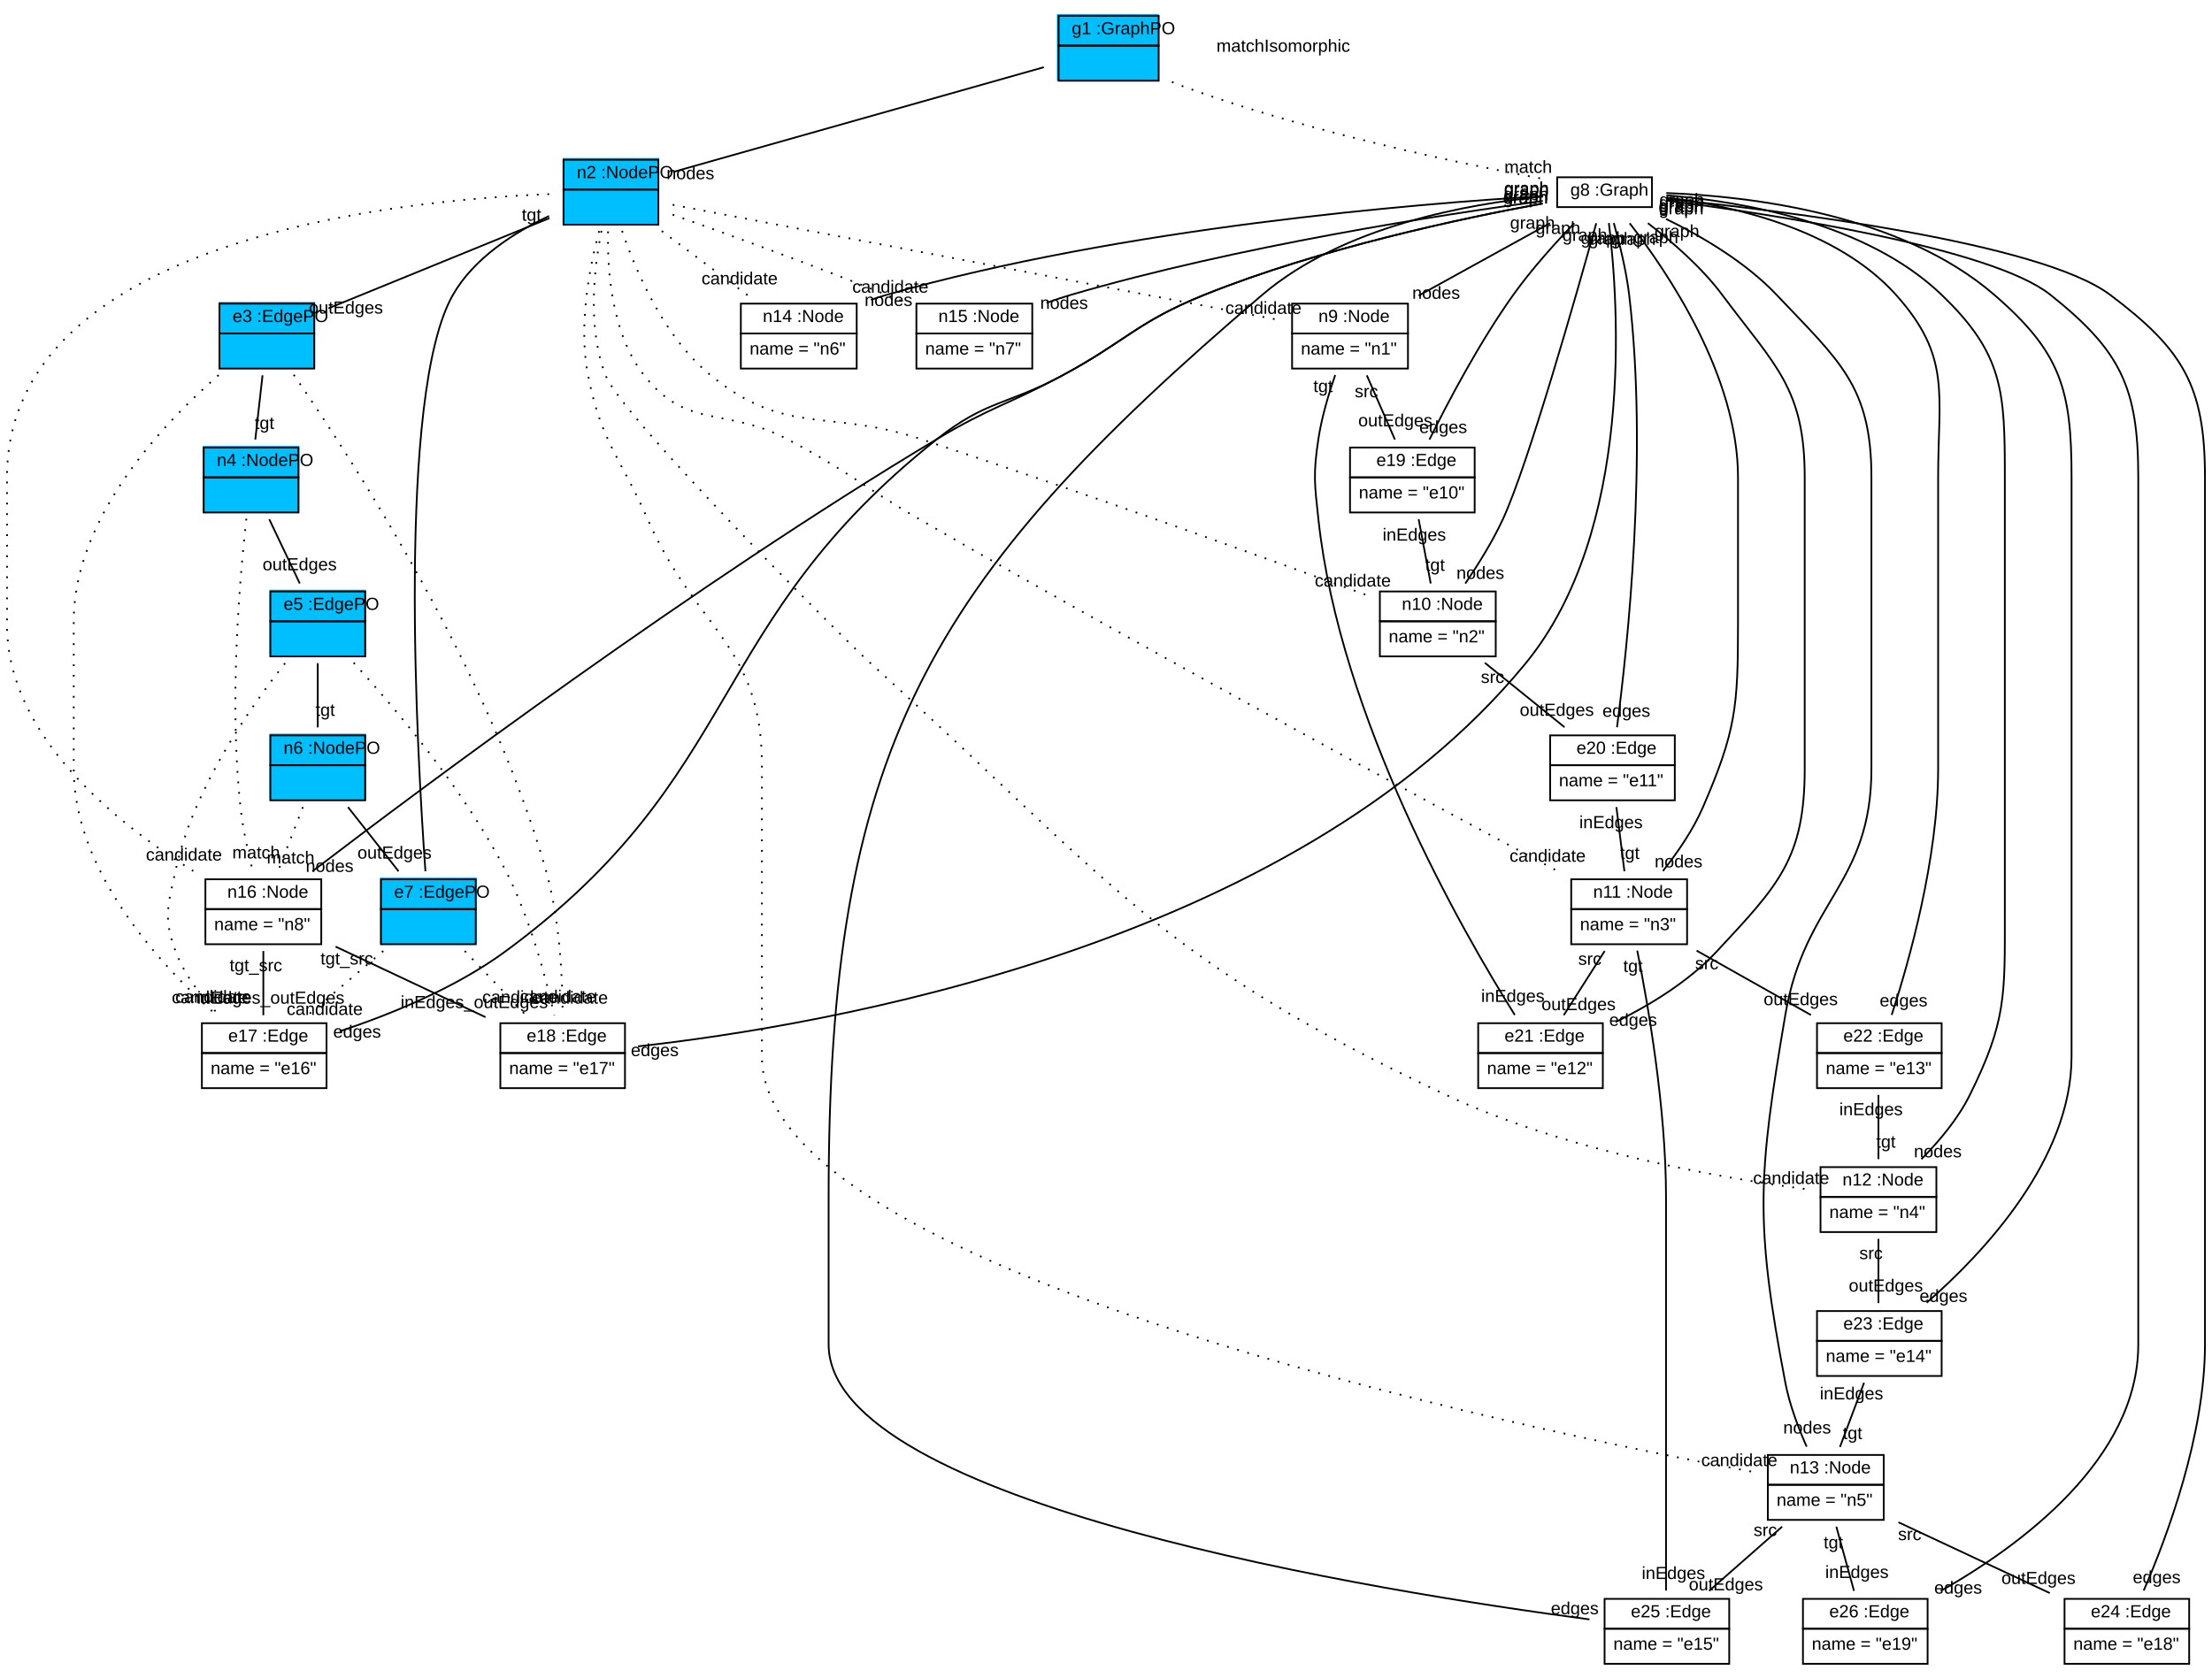
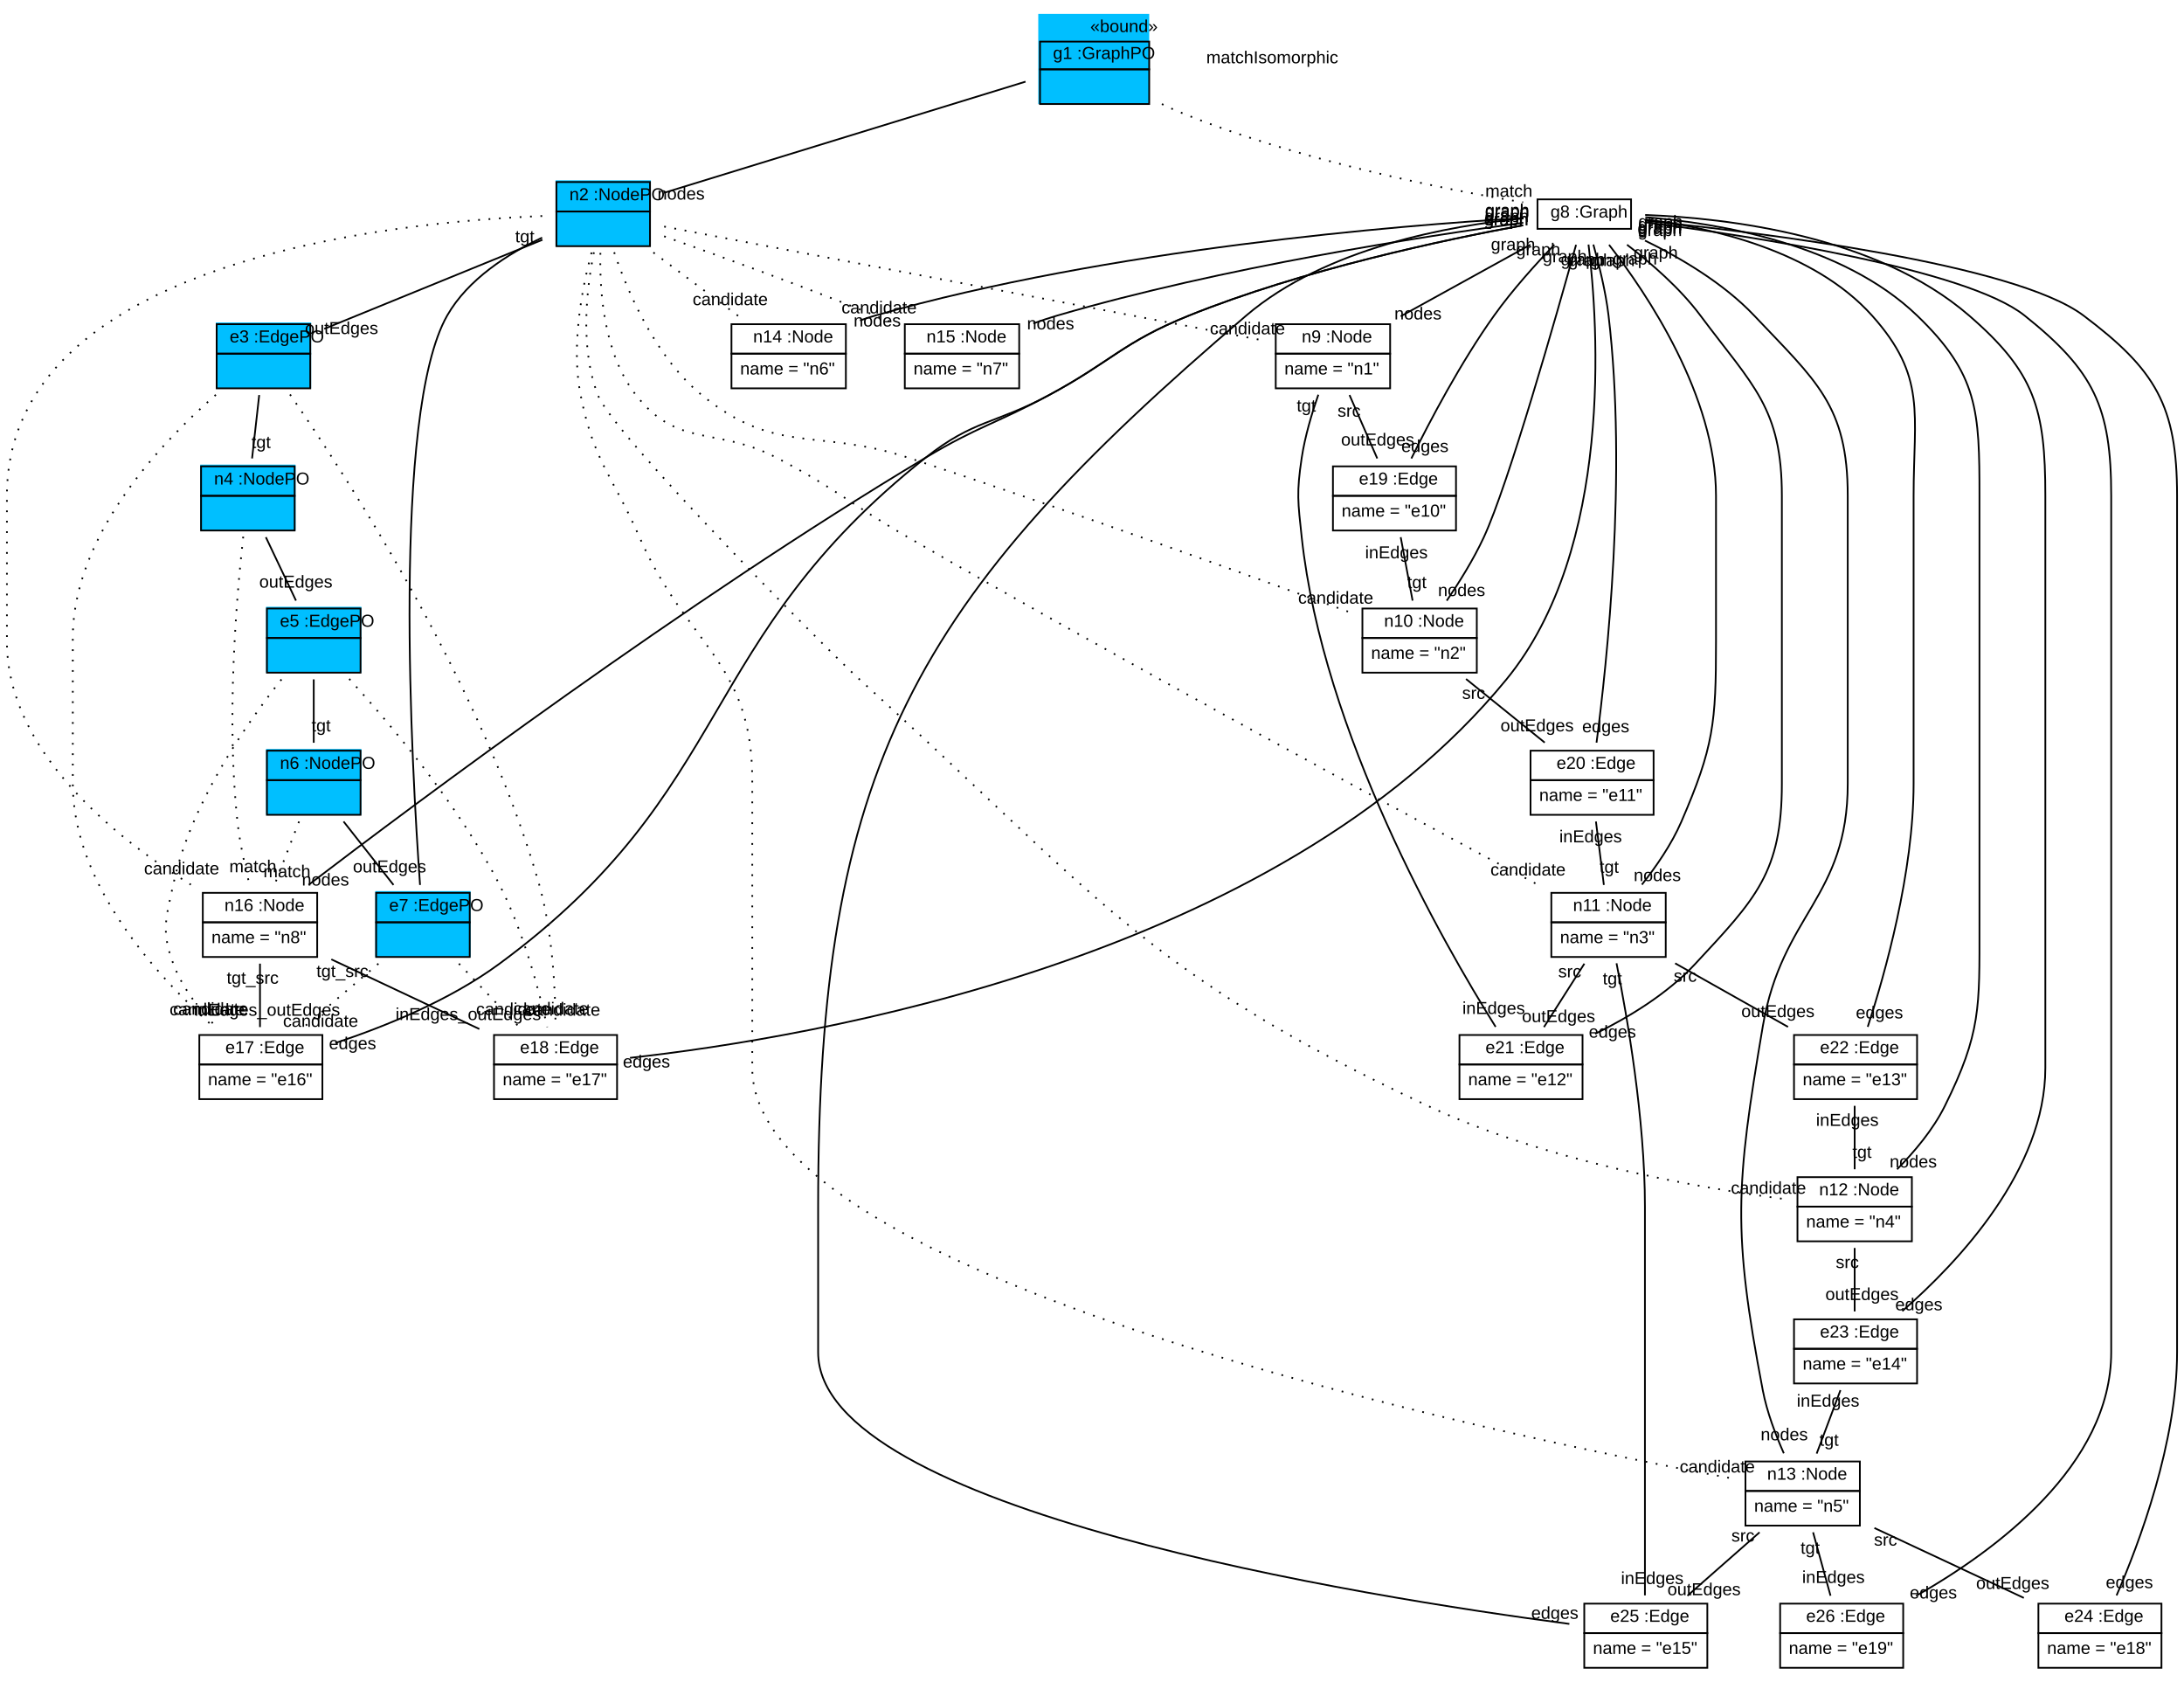
- <svg xmlns="http://www.w3.org/2000/svg" xmlns:xlink="http://www.w3.org/1999/xlink" width="1260pt" height="956pt" viewBox="0.00 0.00 1260.00 956.00">
-   <g id="graph1" class="graph" transform="scale(1 1) rotate(0) translate(4 952)">
-     <polygon fill="white" stroke="white" points="-4,5 -4,-952 1257,-952 1257,5 -4,5" />
+ <svg xmlns="http://www.w3.org/2000/svg" xmlns:xlink="http://www.w3.org/1999/xlink" width="1260pt" height="970pt" viewBox="0.00 0.00 1260.00 970.00">
+   <g id="graph1" class="graph" transform="scale(1 1) rotate(0) translate(4 966)">
+     <polygon fill="white" stroke="white" points="-4,5 -4,-966 1257,-966 1257,5 -4,5" />
    <g id="node1" class="node">
-       <polygon fill="deepskyblue" stroke="deepskyblue" points="598.5,-906.5 598.5,-943.5 655.5,-943.5 655.5,-906.5 598.5,-906.5" />
-       <polygon fill="none" stroke="black" points="599,-926 599,-943 656,-943 656,-926 599,-926" />
-       <text text-anchor="start" x="602.5" y="-932.5" font-family="Arial" font-size="10.00"> </text>
-       <text text-anchor="start" x="606.5" y="-932.5" font-family="Arial" font-size="10.00"> g1 :GraphPO </text>
-       <polygon fill="none" stroke="black" points="599,-906 599,-926 656,-926 656,-906 599,-906" />
+       <polygon fill="deepskyblue" stroke="deepskyblue" points="595.5,-906.5 595.5,-957.5 658.5,-957.5 658.5,-906.5 595.5,-906.5" />
+       <text text-anchor="start" x="625" y="-947.5" font-family="Arial" font-size="10.00">«bound»</text>
+       <polygon fill="none" stroke="black" points="596,-926 596,-942 659,-942 659,-926 596,-926" />
+       <text text-anchor="start" x="599.5" y="-932" font-family="Arial" font-size="10.00"> </text>
+       <text text-anchor="start" x="603.5" y="-932" font-family="Arial" font-size="10.00"> g1 :GraphPO </text>
+       <polygon fill="none" stroke="black" points="596,-906 596,-926 659,-926 659,-906 596,-906" />
      <text text-anchor="start" x="624" y="-914" font-family="Arial" font-size="10.00">  </text>
    </g>
    <g id="node2" class="node">
      <polygon fill="deepskyblue" stroke="deepskyblue" points="317,-824.5 317,-861.5 371,-861.5 371,-824.5 317,-824.5" />
      <polygon fill="none" stroke="black" points="317,-844 317,-861 371,-861 371,-844 317,-844" />
      <text text-anchor="start" x="320.5" y="-850.5" font-family="Arial" font-size="10.00"> </text>
      <text text-anchor="start" x="324.5" y="-850.5" font-family="Arial" font-size="10.00"> n2 :NodePO </text>
      <polygon fill="none" stroke="black" points="317,-824 317,-844 371,-844 371,-824 317,-824" />
      <text text-anchor="start" x="340.5" y="-832" font-family="Arial" font-size="10.00">  </text>
    </g>
    <g id="edge36" class="edge">
-       <path fill="none" stroke="black" d="M590.582,-913.705C535.944,-898.26 433.417,-869.277 379.388,-854.004" />
-       <text text-anchor="middle" x="389.259" y="-849.902" font-family="Arial" font-size="10.00">nodes</text>
+       <path fill="none" stroke="black" d="M587.65,-918.903C532.215,-901.861 431.992,-871.051 379.012,-854.763" />
+       <text text-anchor="middle" x="388.917" y="-850.887" font-family="Arial" font-size="10.00">nodes</text>
    </g>
    <g id="node9" class="node">
      <a xlink:href="../../SDMLib/src/org/sdmlib/examples/helloworld/model/Graph.java" xlink:title="&lt;TABLE&gt;">
        <polygon fill="none" stroke="black" points="883,-834 883,-851 937,-851 937,-834 883,-834" />
        <text text-anchor="start" x="886.5" y="-840.5" font-family="Arial" font-size="10.00"> </text>
        <text text-anchor="start" x="890.5" y="-840.5" font-family="Arial" font-size="10.00">g8 :Graph</text>
      </a>
    </g>
    <g id="edge2" class="edge">
-       <path fill="none" stroke="black" stroke-dasharray="1,5" d="M663.556,-905.329C666.384,-904.131 669.219,-903.005 672,-902 741.992,-876.698 827.51,-858.885 874.619,-850.146" />
-       <text text-anchor="middle" x="866.503" y="-853.489" font-family="Arial" font-size="10.00">match</text>
+       <path fill="none" stroke="black" stroke-dasharray="1,5" d="M666.326,-905.985C669.213,-904.54 672.122,-903.192 675,-902 742.941,-873.856 827.81,-857.087 874.714,-849.292" />
+       <text text-anchor="middle" x="866.499" y="-852.495" font-family="Arial" font-size="10.00">match</text>
    </g>
    <g id="node3" class="node">
      <polygon fill="deepskyblue" stroke="deepskyblue" points="121,-742.5 121,-779.5 175,-779.5 175,-742.5 121,-742.5" />
      <polygon fill="none" stroke="black" points="121,-762 121,-779 175,-779 175,-762 121,-762" />
      <text text-anchor="start" x="124.5" y="-768.5" font-family="Arial" font-size="10.00"> </text>
      <text text-anchor="start" x="128.5" y="-768.5" font-family="Arial" font-size="10.00"> e3 :EdgePO </text>
      <polygon fill="none" stroke="black" points="121,-742 121,-762 175,-762 175,-742 121,-742" />
      <text text-anchor="start" x="144.5" y="-750" font-family="Arial" font-size="10.00">  </text>
    </g>
    <g id="edge38" class="edge">
      <path fill="none" stroke="black" d="M308.959,-827.698C273.393,-813.181 218.643,-790.834 183.067,-776.313" />
      <text text-anchor="middle" x="193.055" y="-773.325" font-family="Arial" font-size="10.00">outEdges</text>
    </g>
    <g id="node10" class="node">
      <a xlink:href="../../SDMLib/src/org/sdmlib/examples/helloworld/model/Node.java" xlink:title="&lt;TABLE&gt;">
        <polygon fill="none" stroke="black" points="732,-762 732,-779 798,-779 798,-762 732,-762" />
        <text text-anchor="start" x="743" y="-768.5" font-family="Arial" font-size="10.00"> </text>
        <text text-anchor="start" x="747" y="-768.5" font-family="Arial" font-size="10.00">n9 :Node</text>
      </a>
      <polygon fill="none" stroke="black" points="732,-742 732,-762 798,-762 798,-742 732,-742" />
      <text text-anchor="start" x="737" y="-750" font-family="Arial" font-size="10.00">name = "n1"</text>
    </g>
    <g id="edge4" class="edge">
      <path fill="none" stroke="black" stroke-dasharray="1,5" d="M379.17,-835.317C456.54,-820.615 641.178,-785.529 723.802,-769.829" />
      <text text-anchor="middle" x="715.688" y="-773.172" font-family="Arial" font-size="10.00">candidate</text>
    </g>
    <g id="node12" class="node">
      <a xlink:href="../../SDMLib/src/org/sdmlib/examples/helloworld/model/Node.java" xlink:title="&lt;TABLE&gt;">
        <polygon fill="none" stroke="black" points="782,-598 782,-615 848,-615 848,-598 782,-598" />
        <text text-anchor="start" x="790.5" y="-604.5" font-family="Arial" font-size="10.00"> </text>
        <text text-anchor="start" x="794.5" y="-604.5" font-family="Arial" font-size="10.00">n10 :Node</text>
      </a>
      <polygon fill="none" stroke="black" points="782,-578 782,-598 848,-598 848,-578 782,-578" />
      <text text-anchor="start" x="787" y="-586" font-family="Arial" font-size="10.00">name = "n2"</text>
    </g>
    <g id="edge6" class="edge">
      <path fill="none" stroke="black" stroke-dasharray="1,5" d="M350.34,-820.46C358.371,-796.87 374.458,-759.534 401,-738 443.91,-703.187 467.486,-719.19 520,-702 611.092,-672.181 716.803,-634.044 773.675,-613.233" />
      <text text-anchor="middle" x="766.61" y="-617.81" font-family="Arial" font-size="10.00">candidate</text>
    </g>
    <g id="node14" class="node">
      <a xlink:href="../../SDMLib/src/org/sdmlib/examples/helloworld/model/Node.java" xlink:title="&lt;TABLE&gt;">
        <polygon fill="none" stroke="black" points="891,-434 891,-451 957,-451 957,-434 891,-434" />
        <text text-anchor="start" x="899.5" y="-440.5" font-family="Arial" font-size="10.00"> </text>
        <text text-anchor="start" x="903.5" y="-440.5" font-family="Arial" font-size="10.00">n11 :Node</text>
      </a>
      <polygon fill="none" stroke="black" points="891,-414 891,-434 957,-434 957,-414 891,-414" />
      <text text-anchor="start" x="896" y="-422" font-family="Arial" font-size="10.00">name = "n3"</text>
    </g>
    <g id="edge8" class="edge">
      <path fill="none" stroke="black" stroke-dasharray="1,5" d="M342.376,-820.106C341.856,-797.246 344.501,-761.512 363,-738 387.36,-707.039 409.079,-720.236 444,-702 478.998,-683.724 485.802,-675.734 520,-656 651.704,-580.001 810.45,-494.526 883.55,-455.504" />
      <text text-anchor="middle" x="877.551" y="-461.006" font-family="Arial" font-size="10.00">candidate</text>
    </g>
    <g id="node17" class="node">
      <a xlink:href="../../SDMLib/src/org/sdmlib/examples/helloworld/model/Node.java" xlink:title="&lt;TABLE&gt;">
        <polygon fill="none" stroke="black" points="1033,-270 1033,-287 1099,-287 1099,-270 1033,-270" />
        <text text-anchor="start" x="1041.5" y="-276.5" font-family="Arial" font-size="10.00"> </text>
        <text text-anchor="start" x="1045.5" y="-276.5" font-family="Arial" font-size="10.00">n12 :Node</text>
      </a>
      <polygon fill="none" stroke="black" points="1033,-250 1033,-270 1099,-270 1099,-250 1033,-250" />
      <text text-anchor="start" x="1038" y="-258" font-family="Arial" font-size="10.00">name = "n4"</text>
    </g>
    <g id="edge10" class="edge">
      <path fill="none" stroke="black" stroke-dasharray="1,5" d="M338.618,-820.452C334.292,-798.818 330.493,-764.923 341,-738 350.005,-714.925 473.626,-590.612 492,-574 627.169,-451.794 654.942,-405.207 820,-328 887.767,-296.301 974.386,-281.099 1024.69,-274.48" />
      <text text-anchor="middle" x="1016.29" y="-277.419" font-family="Arial" font-size="10.00">candidate</text>
    </g>
    <g id="node19" class="node">
      <a xlink:href="../../SDMLib/src/org/sdmlib/examples/helloworld/model/Node.java" xlink:title="&lt;TABLE&gt;">
        <polygon fill="none" stroke="black" points="1003,-106 1003,-123 1069,-123 1069,-106 1003,-106" />
        <text text-anchor="start" x="1011.5" y="-112.5" font-family="Arial" font-size="10.00"> </text>
        <text text-anchor="start" x="1015.5" y="-112.5" font-family="Arial" font-size="10.00">n13 :Node</text>
      </a>
      <polygon fill="none" stroke="black" points="1003,-86 1003,-106 1069,-106 1069,-86 1003,-86" />
      <text text-anchor="start" x="1008" y="-94" font-family="Arial" font-size="10.00">name = "n5"</text>
    </g>
    <g id="edge12" class="edge">
      <path fill="none" stroke="black" stroke-dasharray="1,5" d="M337.275,-820.343C331.654,-799.204 325.386,-766.196 331,-738 338.704,-699.306 349.134,-692.122 365,-656 392.588,-593.19 430,-584.602 430,-516 430,-516 430,-516 430,-350 430,-227.936 858.429,-138.637 994.824,-113.301" />
      <text text-anchor="middle" x="986.73" y="-116.674" font-family="Arial" font-size="10.00">candidate</text>
    </g>
    <g id="node23" class="node">
      <a xlink:href="../../SDMLib/src/org/sdmlib/examples/helloworld/model/Node.java" xlink:title="&lt;TABLE&gt;">
        <polygon fill="none" stroke="black" points="418,-762 418,-779 484,-779 484,-762 418,-762" />
        <text text-anchor="start" x="426.5" y="-768.5" font-family="Arial" font-size="10.00"> </text>
        <text text-anchor="start" x="430.5" y="-768.5" font-family="Arial" font-size="10.00">n14 :Node</text>
      </a>
      <polygon fill="none" stroke="black" points="418,-742 418,-762 484,-762 484,-742 418,-742" />
      <text text-anchor="start" x="423" y="-750" font-family="Arial" font-size="10.00">name = "n6"</text>
    </g>
    <g id="edge14" class="edge">
      <path fill="none" stroke="black" stroke-dasharray="1,5" d="M372.956,-820.351C388.181,-808.967 406.792,-795.052 422.021,-783.666" />
      <text text-anchor="middle" x="417.293" y="-789.978" font-family="Arial" font-size="10.00">candidate</text>
    </g>
    <g id="node24" class="node">
      <a xlink:href="../../SDMLib/src/org/sdmlib/examples/helloworld/model/Node.java" xlink:title="&lt;TABLE&gt;">
        <polygon fill="none" stroke="black" points="518,-762 518,-779 584,-779 584,-762 518,-762" />
        <text text-anchor="start" x="526.5" y="-768.5" font-family="Arial" font-size="10.00"> </text>
        <text text-anchor="start" x="530.5" y="-768.5" font-family="Arial" font-size="10.00">n15 :Node</text>
      </a>
      <polygon fill="none" stroke="black" points="518,-742 518,-762 584,-762 584,-742 518,-742" />
      <text text-anchor="start" x="523" y="-750" font-family="Arial" font-size="10.00">name = "n7"</text>
    </g>
    <g id="edge16" class="edge">
      <path fill="none" stroke="black" stroke-dasharray="1,5" d="M379.153,-829.702C411.126,-818.354 459.514,-800.772 501,-784 503.901,-782.827 506.886,-781.591 509.883,-780.327" />
      <text text-anchor="middle" x="503.169" y="-785.238" font-family="Arial" font-size="10.00">candidate</text>
    </g>
    <g id="node25" class="node">
      <a xlink:href="../../SDMLib/src/org/sdmlib/examples/helloworld/model/Node.java" xlink:title="&lt;TABLE&gt;">
        <polygon fill="none" stroke="black" points="113,-434 113,-451 179,-451 179,-434 113,-434" />
        <text text-anchor="start" x="121.5" y="-440.5" font-family="Arial" font-size="10.00"> </text>
        <text text-anchor="start" x="125.5" y="-440.5" font-family="Arial" font-size="10.00">n16 :Node</text>
      </a>
      <polygon fill="none" stroke="black" points="113,-414 113,-434 179,-434 179,-414 113,-414" />
      <text text-anchor="start" x="118" y="-422" font-family="Arial" font-size="10.00">name = "n8"</text>
    </g>
    <g id="edge18" class="edge">
      <path fill="none" stroke="black" stroke-dasharray="1,5" d="M308.803,-841.399C221.129,-837.857 0,-815.492 0,-680 0,-680 0,-680 0,-596 0,-532.393 62.877,-482.502 106.105,-455.719" />
      <text text-anchor="middle" x="100.791" y="-461.69" font-family="Arial" font-size="10.00">candidate</text>
    </g>
    <g id="node4" class="node">
      <polygon fill="deepskyblue" stroke="deepskyblue" points="112,-660.5 112,-697.5 166,-697.5 166,-660.5 112,-660.5" />
      <polygon fill="none" stroke="black" points="112,-680 112,-697 166,-697 166,-680 112,-680" />
      <text text-anchor="start" x="115.5" y="-686.5" font-family="Arial" font-size="10.00"> </text>
      <text text-anchor="start" x="119.5" y="-686.5" font-family="Arial" font-size="10.00"> n4 :NodePO </text>
      <polygon fill="none" stroke="black" points="112,-660 112,-680 166,-680 166,-660 112,-660" />
      <text text-anchor="start" x="135.5" y="-668" font-family="Arial" font-size="10.00">  </text>
    </g>
    <g id="edge40" class="edge">
      <path fill="none" stroke="black" d="M145.541,-738.14C144.26,-726.759 142.7,-712.893 141.425,-701.557" />
      <text text-anchor="middle" x="146.638" y="-707.591" font-family="Arial" font-size="10.00">tgt</text>
    </g>
    <g id="node26" class="node">
      <a xlink:href="../../SDMLib/src/org/sdmlib/examples/helloworld/model/Edge.java" xlink:title="&lt;TABLE&gt;">
        <polygon fill="none" stroke="black" points="111,-352 111,-369 182,-369 182,-352 111,-352" />
        <text text-anchor="start" x="122" y="-358.5" font-family="Arial" font-size="10.00"> </text>
        <text text-anchor="start" x="126" y="-358.5" font-family="Arial" font-size="10.00">e17 :Edge</text>
      </a>
      <polygon fill="none" stroke="black" points="111,-332 111,-352 182,-352 182,-332 111,-332" />
      <text text-anchor="start" x="116" y="-340" font-family="Arial" font-size="10.00">name = "e16"</text>
    </g>
    <g id="edge20" class="edge">
      <path fill="none" stroke="black" stroke-dasharray="1,5" d="M120.526,-738.255C87.945,-709.811 38,-656.643 38,-598 38,-598 38,-598 38,-514 38,-455.522 87.322,-402.099 119.303,-373.604" />
      <text text-anchor="middle" x="115.511" y="-380.357" font-family="Arial" font-size="10.00">candidate</text>
    </g>
    <g id="node27" class="node">
      <a xlink:href="../../SDMLib/src/org/sdmlib/examples/helloworld/model/Edge.java" xlink:title="&lt;TABLE&gt;">
        <polygon fill="none" stroke="black" points="281,-352 281,-369 352,-369 352,-352 281,-352" />
        <text text-anchor="start" x="292" y="-358.5" font-family="Arial" font-size="10.00"> </text>
        <text text-anchor="start" x="296" y="-358.5" font-family="Arial" font-size="10.00">e18 :Edge</text>
      </a>
      <polygon fill="none" stroke="black" points="281,-332 281,-352 352,-352 352,-332 281,-332" />
      <text text-anchor="start" x="286" y="-340" font-family="Arial" font-size="10.00">name = "e17"</text>
    </g>
    <g id="edge22" class="edge">
      <path fill="none" stroke="black" stroke-dasharray="1,5" d="M163.323,-738.456C196.508,-690.471 274.631,-570.02 307,-456 314.869,-428.28 316.435,-394.874 316.492,-373.539" />
      <text text-anchor="middle" x="320.628" y="-380.144" font-family="Arial" font-size="10.00">candidate</text>
    </g>
    <g id="node5" class="node">
      <polygon fill="deepskyblue" stroke="deepskyblue" points="150,-578.5 150,-615.5 204,-615.5 204,-578.5 150,-578.5" />
      <polygon fill="none" stroke="black" points="150,-598 150,-615 204,-615 204,-598 150,-598" />
      <text text-anchor="start" x="153.5" y="-604.5" font-family="Arial" font-size="10.00"> </text>
      <text text-anchor="start" x="157.5" y="-604.5" font-family="Arial" font-size="10.00"> e5 :EdgePO </text>
      <polygon fill="none" stroke="black" points="150,-578 150,-598 204,-598 204,-578 150,-578" />
      <text text-anchor="start" x="173.5" y="-586" font-family="Arial" font-size="10.00">  </text>
    </g>
    <g id="edge42" class="edge">
      <path fill="none" stroke="black" d="M149.384,-656.14C154.789,-644.759 161.376,-630.893 166.76,-619.557" />
      <text text-anchor="middle" x="166.689" y="-627.057" font-family="Arial" font-size="10.00">outEdges</text>
    </g>
    <g id="edge24" class="edge">
      <path fill="none" stroke="black" stroke-dasharray="1,5" d="M136.323,-656.442C132.453,-621.706 126.442,-551.247 133,-492 134.351,-479.795 137.255,-466.404 139.976,-455.567" />
      <text text-anchor="middle" x="141.908" y="-462.879" font-family="Arial" font-size="10.00">match</text>
    </g>
    <g id="node6" class="node">
      <polygon fill="deepskyblue" stroke="deepskyblue" points="150,-496.5 150,-533.5 204,-533.5 204,-496.5 150,-496.5" />
      <polygon fill="none" stroke="black" points="150,-516 150,-533 204,-533 204,-516 150,-516" />
      <text text-anchor="start" x="153.5" y="-522.5" font-family="Arial" font-size="10.00"> </text>
      <text text-anchor="start" x="157.5" y="-522.5" font-family="Arial" font-size="10.00"> n6 :NodePO </text>
      <polygon fill="none" stroke="black" points="150,-496 150,-516 204,-516 204,-496 150,-496" />
      <text text-anchor="start" x="173.5" y="-504" font-family="Arial" font-size="10.00">  </text>
    </g>
    <g id="edge44" class="edge">
      <path fill="none" stroke="black" d="M177,-574.14C177,-562.759 177,-548.893 177,-537.557" />
      <text text-anchor="middle" x="181.226" y="-544.12" font-family="Arial" font-size="10.00">tgt</text>
    </g>
    <g id="edge26" class="edge">
      <path fill="none" stroke="black" stroke-dasharray="1,5" d="M158.384,-574.093C137.706,-548 105.923,-502.12 96,-456 91.7,-436.013 88.88,-429.164 96,-410 101.093,-396.292 111.041,-383.655 120.731,-373.701" />
      <text text-anchor="middle" x="117.557" y="-380.683" font-family="Arial" font-size="10.00">candidate</text>
    </g>
    <g id="edge28" class="edge">
      <path fill="none" stroke="black" stroke-dasharray="1,5" d="M197.473,-574.408C221.281,-548.254 260.331,-501.963 284,-456 297.838,-429.128 306.878,-395.221 311.713,-373.57" />
      <text text-anchor="middle" x="313.796" y="-380.85" font-family="Arial" font-size="10.00">candidate</text>
    </g>
    <g id="node7" class="node">
      <polygon fill="deepskyblue" stroke="deepskyblue" points="213,-414.5 213,-451.5 267,-451.5 267,-414.5 213,-414.5" />
      <polygon fill="none" stroke="black" points="213,-434 213,-451 267,-451 267,-434 213,-434" />
      <text text-anchor="start" x="216.5" y="-440.5" font-family="Arial" font-size="10.00"> </text>
      <text text-anchor="start" x="220.5" y="-440.5" font-family="Arial" font-size="10.00"> e7 :EdgePO </text>
      <polygon fill="none" stroke="black" points="213,-414 213,-434 267,-434 267,-414 213,-414" />
      <text text-anchor="start" x="236.5" y="-422" font-family="Arial" font-size="10.00">  </text>
    </g>
    <g id="edge46" class="edge">
      <path fill="none" stroke="black" d="M194.215,-492.14C203.177,-480.759 214.097,-466.893 223.024,-455.557" />
      <text text-anchor="middle" x="220.737" y="-462.792" font-family="Arial" font-size="10.00">outEdges</text>
    </g>
    <g id="edge30" class="edge">
      <path fill="none" stroke="black" stroke-dasharray="1,5" d="M168.529,-492.14C164.119,-480.759 158.746,-466.893 154.353,-455.557" />
      <text text-anchor="middle" x="161.569" y="-459.981" font-family="Arial" font-size="10.00">match</text>
    </g>
    <g id="edge48" class="edge">
      <path fill="none" stroke="black" d="M238.333,-455.547C233.513,-522.813 221.867,-727.768 254,-784 265.989,-804.981 289.011,-819.61 308.768,-828.928" />
      <text text-anchor="middle" x="298.77" y="-826.221" font-family="Arial" font-size="10.00">tgt</text>
    </g>
    <g id="edge32" class="edge">
      <path fill="none" stroke="black" stroke-dasharray="1,5" d="M214.314,-410.14C200.942,-398.759 184.649,-384.893 171.329,-373.557" />
      <text text-anchor="middle" x="180.97" y="-373.712" font-family="Arial" font-size="10.00">candidate</text>
    </g>
    <g id="edge34" class="edge">
      <path fill="none" stroke="black" stroke-dasharray="1,5" d="M260.767,-410.14C271.579,-398.759 284.752,-384.893 295.521,-373.557" />
      <text text-anchor="middle" x="292.343" y="-380.538" font-family="Arial" font-size="10.00">candidate</text>
    </g>
    <g id="node8" class="node">
-       <text text-anchor="middle" x="727" y="-922.5" font-family="Arial" font-size="10.00">matchIsomorphic</text>
+       <text text-anchor="middle" x="730" y="-929.5" font-family="Arial" font-size="10.00">matchIsomorphic</text>
    </g>
    <g id="edge70" class="edge">
      <path fill="none" stroke="black" d="M878.894,-824.838C857.008,-812.763 827.555,-796.513 804.083,-783.563" />
      <text text-anchor="middle" x="814.06" y="-781.741" font-family="Arial" font-size="10.00">nodes</text>
      <text text-anchor="middle" x="868.917" y="-821.66" font-family="Arial" font-size="10.00">graph</text>
    </g>
    <g id="node11" class="node">
      <a xlink:href="../../SDMLib/src/org/sdmlib/examples/helloworld/model/Edge.java" xlink:title="&lt;TABLE&gt;">
        <polygon fill="none" stroke="black" points="765,-680 765,-697 836,-697 836,-680 765,-680" />
        <text text-anchor="start" x="776" y="-686.5" font-family="Arial" font-size="10.00"> </text>
        <text text-anchor="start" x="780" y="-686.5" font-family="Arial" font-size="10.00">e19 :Edge</text>
      </a>
      <polygon fill="none" stroke="black" points="765,-660 765,-680 836,-680 836,-660 765,-660" />
      <text text-anchor="start" x="770" y="-668" font-family="Arial" font-size="10.00">name = "e10"</text>
    </g>
    <g id="edge54" class="edge">
      <path fill="none" stroke="black" d="M892.759,-824.838C882.076,-813.724 868.448,-798.641 858,-784 838.786,-757.075 820.933,-723.181 810.245,-701.547" />
      <text text-anchor="middle" x="818.076" y="-705.267" font-family="Arial" font-size="10.00">edges</text>
      <text text-anchor="middle" x="883.446" y="-818.693" font-family="Arial" font-size="10.00">graph</text>
    </g>
    <g id="edge72" class="edge">
      <path fill="none" stroke="black" d="M905.269,-824.799C894.186,-784.877 866.399,-686.981 852,-656 846.11,-643.327 837.876,-630.123 830.67,-619.521" />
      <text text-anchor="middle" x="839.234" y="-622.183" font-family="Arial" font-size="10.00">nodes</text>
      <text text-anchor="middle" x="898.76" y="-814.707" font-family="Arial" font-size="10.00">graph</text>
    </g>
    <g id="node13" class="node">
      <a xlink:href="../../SDMLib/src/org/sdmlib/examples/helloworld/model/Edge.java" xlink:title="&lt;TABLE&gt;">
        <polygon fill="none" stroke="black" points="879,-516 879,-533 950,-533 950,-516 879,-516" />
        <text text-anchor="start" x="890" y="-522.5" font-family="Arial" font-size="10.00"> </text>
        <text text-anchor="start" x="894" y="-522.5" font-family="Arial" font-size="10.00">e20 :Edge</text>
      </a>
      <polygon fill="none" stroke="black" points="879,-496 879,-516 950,-516 950,-496 879,-496" />
      <text text-anchor="start" x="884" y="-504" font-family="Arial" font-size="10.00">name = "e11"</text>
    </g>
    <g id="edge56" class="edge">
      <path fill="none" stroke="black" d="M915.247,-824.937C918.488,-813.484 922.336,-797.989 924,-784 934.837,-692.919 923.073,-583.314 917.075,-537.63" />
      <text text-anchor="middle" x="922.394" y="-543.599" font-family="Arial" font-size="10.00">edges</text>
      <text text-anchor="middle" x="913.604" y="-812.572" font-family="Arial" font-size="10.00">graph</text>
    </g>
    <g id="edge74" class="edge">
      <path fill="none" stroke="black" d="M924.295,-824.791C946.31,-796.481 986,-737.472 986,-680 986,-680 986,-680 986,-596 986,-548.931 984.692,-535.199 966,-492 960.372,-478.993 951.428,-466.068 943.237,-455.733" />
      <text text-anchor="middle" x="952.142" y="-457.782" font-family="Arial" font-size="10.00">nodes</text>
      <text text-anchor="middle" x="926.379" y="-812.511" font-family="Arial" font-size="10.00">graph</text>
    </g>
    <g id="node15" class="node">
      <a xlink:href="../../SDMLib/src/org/sdmlib/examples/helloworld/model/Edge.java" xlink:title="&lt;TABLE&gt;">
        <polygon fill="none" stroke="black" points="838,-352 838,-369 909,-369 909,-352 838,-352" />
        <text text-anchor="start" x="849" y="-358.5" font-family="Arial" font-size="10.00"> </text>
        <text text-anchor="start" x="853" y="-358.5" font-family="Arial" font-size="10.00">e21 :Edge</text>
      </a>
      <polygon fill="none" stroke="black" points="838,-332 838,-352 909,-352 909,-332 838,-332" />
      <text text-anchor="start" x="843" y="-340" font-family="Arial" font-size="10.00">name = "e12"</text>
    </g>
    <g id="edge58" class="edge">
      <path fill="none" stroke="black" d="M934.669,-824.839C948.476,-814.285 965.226,-799.785 977,-784 1007.33,-743.341 1024,-730.723 1024,-680 1024,-680 1024,-680 1024,-514 1024,-462.713 1008.92,-447.567 974,-410 958.032,-392.819 935.797,-379.3 916.254,-369.651" />
      <text text-anchor="middle" x="926.248" y="-367.482" font-family="Arial" font-size="10.00">edges</text>
      <text text-anchor="middle" x="939.232" y="-813.44" font-family="Arial" font-size="10.00">graph</text>
    </g>
    <g id="node16" class="node">
      <a xlink:href="../../SDMLib/src/org/sdmlib/examples/helloworld/model/Edge.java" xlink:title="&lt;TABLE&gt;">
        <polygon fill="none" stroke="black" points="1031,-352 1031,-369 1102,-369 1102,-352 1031,-352" />
        <text text-anchor="start" x="1042" y="-358.5" font-family="Arial" font-size="10.00"> </text>
        <text text-anchor="start" x="1046" y="-358.5" font-family="Arial" font-size="10.00">e22 :Edge</text>
      </a>
      <polygon fill="none" stroke="black" points="1031,-332 1031,-352 1102,-352 1102,-332 1031,-332" />
      <text text-anchor="start" x="1036" y="-340" font-family="Arial" font-size="10.00">name = "e13"</text>
    </g>
    <g id="edge60" class="edge">
      <path fill="none" stroke="black" d="M945.27,-839.443C983.14,-834.762 1042.38,-821.511 1076,-784 1107.66,-748.674 1100,-727.437 1100,-680 1100,-680 1100,-680 1100,-514 1100,-462.847 1083.56,-404.508 1073.55,-373.707" />
      <text text-anchor="middle" x="1080.31" y="-378.572" font-family="Arial" font-size="10.00">edges</text>
      <text text-anchor="middle" x="953.658" y="-831.499" font-family="Arial" font-size="10.00">graph</text>
    </g>
    <g id="edge76" class="edge">
      <path fill="none" stroke="black" d="M945.245,-840.708C987.821,-837.275 1059.06,-825.256 1102,-784 1137.27,-750.11 1138,-728.913 1138,-680 1138,-680 1138,-680 1138,-432 1138,-384.931 1138.92,-370.167 1118,-328 1111.27,-314.431 1100.48,-301.633 1090.46,-291.529" />
      <text text-anchor="middle" x="1099.81" y="-292.583" font-family="Arial" font-size="10.00">nodes</text>
      <text text-anchor="middle" x="953.861" y="-833.132" font-family="Arial" font-size="10.00">graph</text>
    </g>
    <g id="node18" class="node">
      <a xlink:href="../../SDMLib/src/org/sdmlib/examples/helloworld/model/Edge.java" xlink:title="&lt;TABLE&gt;">
        <polygon fill="none" stroke="black" points="1031,-188 1031,-205 1102,-205 1102,-188 1031,-188" />
        <text text-anchor="start" x="1042" y="-194.5" font-family="Arial" font-size="10.00"> </text>
        <text text-anchor="start" x="1046" y="-194.5" font-family="Arial" font-size="10.00">e23 :Edge</text>
      </a>
      <polygon fill="none" stroke="black" points="1031,-168 1031,-188 1102,-188 1102,-168 1031,-168" />
      <text text-anchor="start" x="1036" y="-176" font-family="Arial" font-size="10.00">name = "e14"</text>
    </g>
    <g id="edge62" class="edge">
      <path fill="none" stroke="black" d="M945.139,-842.016C992.96,-840.193 1078.67,-830.123 1132,-784 1169.96,-751.169 1176,-730.189 1176,-680 1176,-680 1176,-680 1176,-350 1176,-291.357 1126.06,-238.189 1093.47,-209.745" />
      <text text-anchor="middle" x="1103.03" y="-210.193" font-family="Arial" font-size="10.00">edges</text>
      <text text-anchor="middle" x="953.964" y="-834.813" font-family="Arial" font-size="10.00">graph</text>
    </g>
    <g id="edge78" class="edge">
      <path fill="none" stroke="black" d="M945.015,-827.249C965.342,-817.336 990.337,-802.671 1008,-784 1043.79,-746.165 1062,-732.082 1062,-680 1062,-680 1062,-680 1062,-514 1062,-448.077 1024.05,-438.991 1013,-374 997.363,-281.986 995.486,-255.675 1013,-164 1015.38,-151.551 1020.39,-138.367 1025.12,-127.719" />
      <text text-anchor="middle" x="1025.37" y="-135.216" font-family="Arial" font-size="10.00">nodes</text>
      <text text-anchor="middle" x="951.229" y="-816.913" font-family="Arial" font-size="10.00">graph</text>
    </g>
    <g id="node20" class="node">
      <a xlink:href="../../SDMLib/src/org/sdmlib/examples/helloworld/model/Edge.java" xlink:title="&lt;TABLE&gt;">
        <polygon fill="none" stroke="black" points="1172,-24 1172,-41 1243,-41 1243,-24 1172,-24" />
        <text text-anchor="start" x="1183" y="-30.5" font-family="Arial" font-size="10.00"> </text>
        <text text-anchor="start" x="1187" y="-30.5" font-family="Arial" font-size="10.00">e24 :Edge</text>
      </a>
      <polygon fill="none" stroke="black" points="1172,-4 1172,-24 1243,-24 1243,-4 1172,-4" />
      <text text-anchor="start" x="1177" y="-12" font-family="Arial" font-size="10.00">name = "e18"</text>
    </g>
    <g id="edge50" class="edge">
      <path fill="none" stroke="black" d="M945.017,-838.731C1012.71,-831.814 1158.37,-813.832 1198,-784 1239.61,-752.676 1252,-732.082 1252,-680 1252,-680 1252,-680 1252,-186 1252,-134.188 1230.37,-76.344 1217.1,-45.74" />
      <text text-anchor="middle" x="1224.51" y="-49.95" font-family="Arial" font-size="10.00">edges</text>
      <text text-anchor="middle" x="953.578" y="-831.063" font-family="Arial" font-size="10.00">graph</text>
    </g>
    <g id="node21" class="node">
      <a xlink:href="../../SDMLib/src/org/sdmlib/examples/helloworld/model/Edge.java" xlink:title="&lt;TABLE&gt;">
        <polygon fill="none" stroke="black" points="910,-24 910,-41 981,-41 981,-24 910,-24" />
        <text text-anchor="start" x="921" y="-30.5" font-family="Arial" font-size="10.00"> </text>
        <text text-anchor="start" x="925" y="-30.5" font-family="Arial" font-size="10.00">e25 :Edge</text>
      </a>
      <polygon fill="none" stroke="black" points="910,-4 910,-24 981,-24 981,-4 910,-4" />
      <text text-anchor="start" x="915" y="-12" font-family="Arial" font-size="10.00">name = "e15"</text>
    </g>
    <g id="edge64" class="edge">
      <path fill="none" stroke="black" d="M874.984,-840.023C832.527,-835.899 760.961,-823.184 715,-784 522.127,-619.568 468,-523.452 468,-270 468,-270 468,-270 468,-186 468,-94.934 783.652,-44.826 901.405,-29.301" />
      <text text-anchor="middle" x="893.015" y="-32.242" font-family="Arial" font-size="10.00">edges</text>
      <text text-anchor="middle" x="865.508" y="-840.718" font-family="Arial" font-size="10.00">graph</text>
    </g>
    <g id="node22" class="node">
      <a xlink:href="../../SDMLib/src/org/sdmlib/examples/helloworld/model/Edge.java" xlink:title="&lt;TABLE&gt;">
        <polygon fill="none" stroke="black" points="1023,-24 1023,-41 1094,-41 1094,-24 1023,-24" />
        <text text-anchor="start" x="1034" y="-30.5" font-family="Arial" font-size="10.00"> </text>
        <text text-anchor="start" x="1038" y="-30.5" font-family="Arial" font-size="10.00">e26 :Edge</text>
      </a>
      <polygon fill="none" stroke="black" points="1023,-4 1023,-24 1094,-24 1094,-4 1023,-4" />
      <text text-anchor="start" x="1028" y="-12" font-family="Arial" font-size="10.00">name = "e19"</text>
    </g>
    <g id="edge52" class="edge">
      <path fill="none" stroke="black" d="M945.246,-837.767C1006.77,-829.77 1130.41,-810.804 1164,-784 1204.09,-752.008 1214,-731.287 1214,-680 1214,-680 1214,-680 1214,-186 1214,-120.795 1147.61,-71.722 1101.45,-45.483" />
      <text text-anchor="middle" x="1111.4" y="-43.986" font-family="Arial" font-size="10.00">edges</text>
      <text text-anchor="middle" x="953.661" y="-829.866" font-family="Arial" font-size="10.00">graph</text>
    </g>
    <g id="edge80" class="edge">
      <path fill="none" stroke="black" d="M874.86,-840.253C803.258,-835.992 635.836,-822.436 501,-784 498.081,-783.168 495.111,-782.2 492.148,-781.144" />
      <text text-anchor="middle" x="502.101" y="-777.679" font-family="Arial" font-size="10.00">nodes</text>
      <text text-anchor="middle" x="865.542" y="-841.383" font-family="Arial" font-size="10.00">graph</text>
    </g>
    <g id="edge82" class="edge">
      <path fill="none" stroke="black" d="M874.835,-837.529C817.678,-829.766 701.404,-811.901 606,-784 601.459,-782.672 596.775,-781.111 592.145,-779.444" />
      <text text-anchor="middle" x="602.101" y="-776.014" font-family="Arial" font-size="10.00">nodes</text>
      <text text-anchor="middle" x="865.275" y="-837.961" font-family="Arial" font-size="10.00">graph</text>
    </g>
    <g id="edge84" class="edge">
      <path fill="none" stroke="black" d="M874.706,-836.058C829.094,-827.701 747.736,-810.469 682,-784 643.596,-768.537 637.473,-757.589 601,-738 569.831,-721.26 560.359,-720.169 530,-702 391.18,-618.92 236.144,-503.061 173.987,-455.586" />
      <text text-anchor="middle" x="183.761" y="-455.201" font-family="Arial" font-size="10.00">nodes</text>
      <text text-anchor="middle" x="865.016" y="-836.031" font-family="Arial" font-size="10.00">graph</text>
    </g>
    <g id="edge66" class="edge">
      <path fill="none" stroke="black" d="M874.706,-836.058C829.094,-827.701 747.736,-810.469 682,-784 643.596,-768.537 637.473,-757.589 601,-738 569.831,-721.26 557.732,-723.97 530,-702 396.988,-596.625 420.688,-510.561 284,-410 255.426,-388.978 218.089,-373.884 189.458,-364.374" />
      <text text-anchor="middle" x="199.401" y="-360.808" font-family="Arial" font-size="10.00">edges</text>
      <text text-anchor="middle" x="865.016" y="-836.031" font-family="Arial" font-size="10.00">graph</text>
    </g>
    <g id="edge68" class="edge">
      <path fill="none" stroke="black" d="M912.449,-824.939C918.081,-778.759 927.063,-649.709 865,-574 732.525,-412.398 464.344,-367.465 359.449,-355.809" />
      <text text-anchor="middle" x="368.972" y="-350.257" font-family="Arial" font-size="10.00">edges</text>
      <text text-anchor="middle" x="909.201" y="-812.982" font-family="Arial" font-size="10.00">graph</text>
    </g>
    <g id="edge88" class="edge">
      <path fill="none" stroke="black" d="M774.564,-738.14C779.543,-726.759 785.609,-712.893 790.569,-701.557" />
      <text text-anchor="middle" x="790.808" y="-709.054" font-family="Arial" font-size="10.00">outEdges</text>
      <text text-anchor="middle" x="774.325" y="-725.643" font-family="Arial" font-size="10.00">src</text>
    </g>
    <g id="edge86" class="edge">
      <path fill="none" stroke="black" d="M756.573,-738.332C752.835,-727.584 748.865,-714.3 747,-702 743.936,-681.787 744.795,-676.325 747,-656 759.26,-542.971 828.597,-421.971 858.865,-373.691" />
      <text text-anchor="middle" x="857.736" y="-381.127" font-family="Arial" font-size="10.00">inEdges</text>
      <text text-anchor="middle" x="749.644" y="-728.621" font-family="Arial" font-size="10.00">tgt</text>
    </g>
    <g id="edge90" class="edge">
      <path fill="none" stroke="black" d="M804.099,-656.14C806.233,-644.759 808.833,-630.893 810.958,-619.557" />
      <text text-anchor="middle" x="813.442" y="-626.744" font-family="Arial" font-size="10.00">tgt</text>
      <text text-anchor="middle" x="801.615" y="-643.953" font-family="Arial" font-size="10.00">inEdges</text>
    </g>
    <g id="edge92" class="edge">
      <path fill="none" stroke="black" d="M841.791,-574.351C855.878,-562.967 873.098,-549.052 887.188,-537.666" />
      <text text-anchor="middle" x="882.795" y="-544.15" font-family="Arial" font-size="10.00">outEdges</text>
      <text text-anchor="middle" x="846.184" y="-562.867" font-family="Arial" font-size="10.00">src</text>
    </g>
    <g id="edge94" class="edge">
      <path fill="none" stroke="black" d="M916.733,-492.14C918.155,-480.759 919.888,-466.893 921.305,-455.557" />
      <text text-anchor="middle" x="924.375" y="-462.574" font-family="Arial" font-size="10.00">tgt</text>
      <text text-anchor="middle" x="913.663" y="-480.122" font-family="Arial" font-size="10.00">inEdges</text>
    </g>
    <g id="edge98" class="edge">
      <path fill="none" stroke="black" d="M910.064,-410.14C902.809,-398.759 893.969,-384.893 886.743,-373.557" />
      <text text-anchor="middle" x="895.178" y="-376.427" font-family="Arial" font-size="10.00">outEdges</text>
      <text text-anchor="middle" x="901.628" y="-402.269" font-family="Arial" font-size="10.00">src</text>
    </g>
    <g id="edge100" class="edge">
      <path fill="none" stroke="black" d="M962.427,-410.351C982.633,-398.967 1007.33,-385.052 1027.54,-373.666" />
      <text text-anchor="middle" x="1021.72" y="-379.297" font-family="Arial" font-size="10.00">outEdges</text>
      <text text-anchor="middle" x="968.249" y="-399.72" font-family="Arial" font-size="10.00">src</text>
    </g>
    <g id="edge96" class="edge">
      <path fill="none" stroke="black" d="M928.609,-410.367C934.79,-379.412 945,-320.623 945,-270 945,-270 945,-270 945,-186 945,-135.797 945,-76.843 945,-45.748" />
      <text text-anchor="middle" x="949.226" y="-52.312" font-family="Arial" font-size="10.00">inEdges</text>
      <text text-anchor="middle" x="926.19" y="-398.164" font-family="Arial" font-size="10.00">tgt</text>
    </g>
    <g id="edge102" class="edge">
      <path fill="none" stroke="black" d="M1066,-328.14C1066,-316.759 1066,-302.893 1066,-291.557" />
      <text text-anchor="middle" x="1070.23" y="-298.12" font-family="Arial" font-size="10.00">tgt</text>
      <text text-anchor="middle" x="1061.77" y="-316.577" font-family="Arial" font-size="10.00">inEdges</text>
    </g>
    <g id="edge104" class="edge">
      <path fill="none" stroke="black" d="M1066,-246.14C1066,-234.759 1066,-220.893 1066,-209.557" />
      <text text-anchor="middle" x="1070.23" y="-216.12" font-family="Arial" font-size="10.00">outEdges</text>
      <text text-anchor="middle" x="1061.77" y="-234.577" font-family="Arial" font-size="10.00">src</text>
    </g>
    <g id="edge106" class="edge">
      <path fill="none" stroke="black" d="M1057.8,-164.14C1053.53,-152.759 1048.33,-138.893 1044.08,-127.557" />
      <text text-anchor="middle" x="1051.22" y="-132.059" font-family="Arial" font-size="10.00">tgt</text>
      <text text-anchor="middle" x="1050.66" y="-154.638" font-family="Arial" font-size="10.00">inEdges</text>
    </g>
    <g id="edge110" class="edge">
      <path fill="none" stroke="black" d="M1077.39,-84.634C1103.49,-72.426 1137.13,-56.687 1163.6,-44.304" />
      <text text-anchor="middle" x="1157.18" y="-49.472" font-family="Arial" font-size="10.00">outEdges</text>
      <text text-anchor="middle" x="1083.81" y="-74.466" font-family="Arial" font-size="10.00">src</text>
    </g>
    <g id="edge112" class="edge">
      <path fill="none" stroke="black" d="M1011.13,-82.14C998.188,-70.759 982.416,-56.893 969.521,-45.557" />
      <text text-anchor="middle" x="979.118" y="-45.867" font-family="Arial" font-size="10.00">outEdges</text>
      <text text-anchor="middle" x="1001.54" y="-76.83" font-family="Arial" font-size="10.00">src</text>
    </g>
    <g id="edge108" class="edge">
      <path fill="none" stroke="black" d="M1042.01,-82.14C1045.14,-70.759 1048.95,-56.893 1052.07,-45.557" />
      <text text-anchor="middle" x="1053.74" y="-52.916" font-family="Arial" font-size="10.00">inEdges</text>
      <text text-anchor="middle" x="1040.34" y="-69.78" font-family="Arial" font-size="10.00">tgt</text>
    </g>
    <g id="edge114" class="edge">
      <path fill="none" stroke="black" d="M146,-410.14C146,-398.759 146,-384.893 146,-373.557" />
      <text text-anchor="middle" x="150.226" y="-380.12" font-family="Arial" font-size="10.00">inEdges_outEdges</text>
      <text text-anchor="middle" x="141.774" y="-398.577" font-family="Arial" font-size="10.00">tgt_src</text>
    </g>
    <g id="edge116" class="edge">
      <path fill="none" stroke="black" d="M187.152,-412.634C212.996,-400.472 246.287,-384.806 272.555,-372.445" />
      <text text-anchor="middle" x="266.154" y="-377.628" font-family="Arial" font-size="10.00">inEdges_outEdges</text>
      <text text-anchor="middle" x="193.553" y="-402.451" font-family="Arial" font-size="10.00">tgt_src</text>
    </g>
  </g>
</svg>
